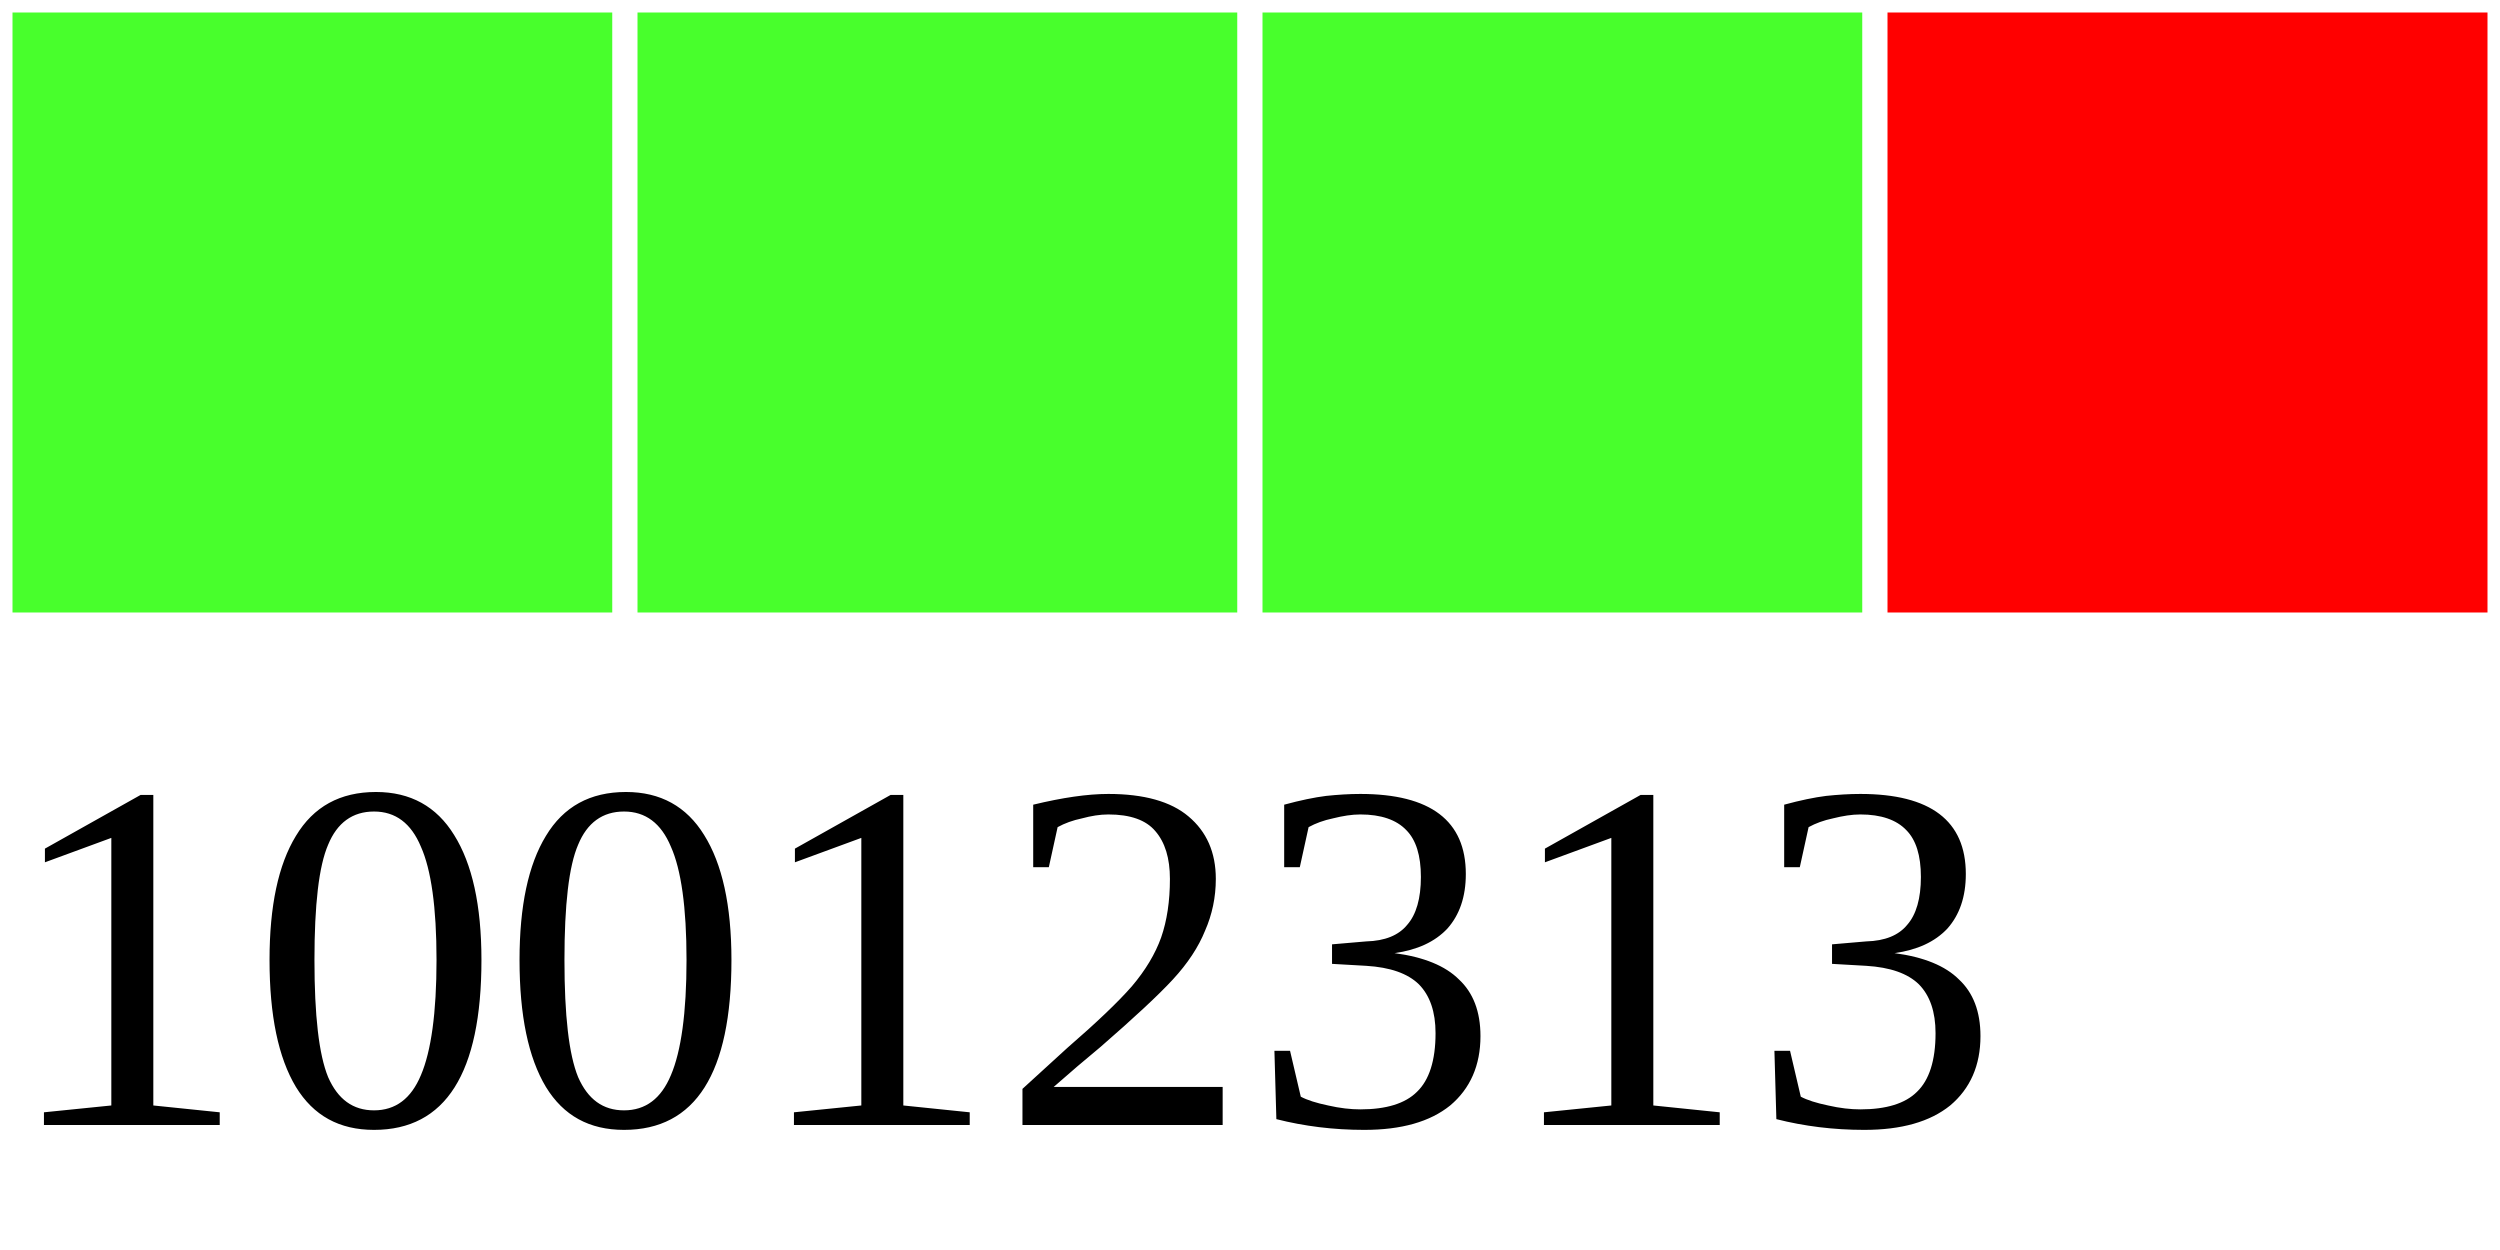
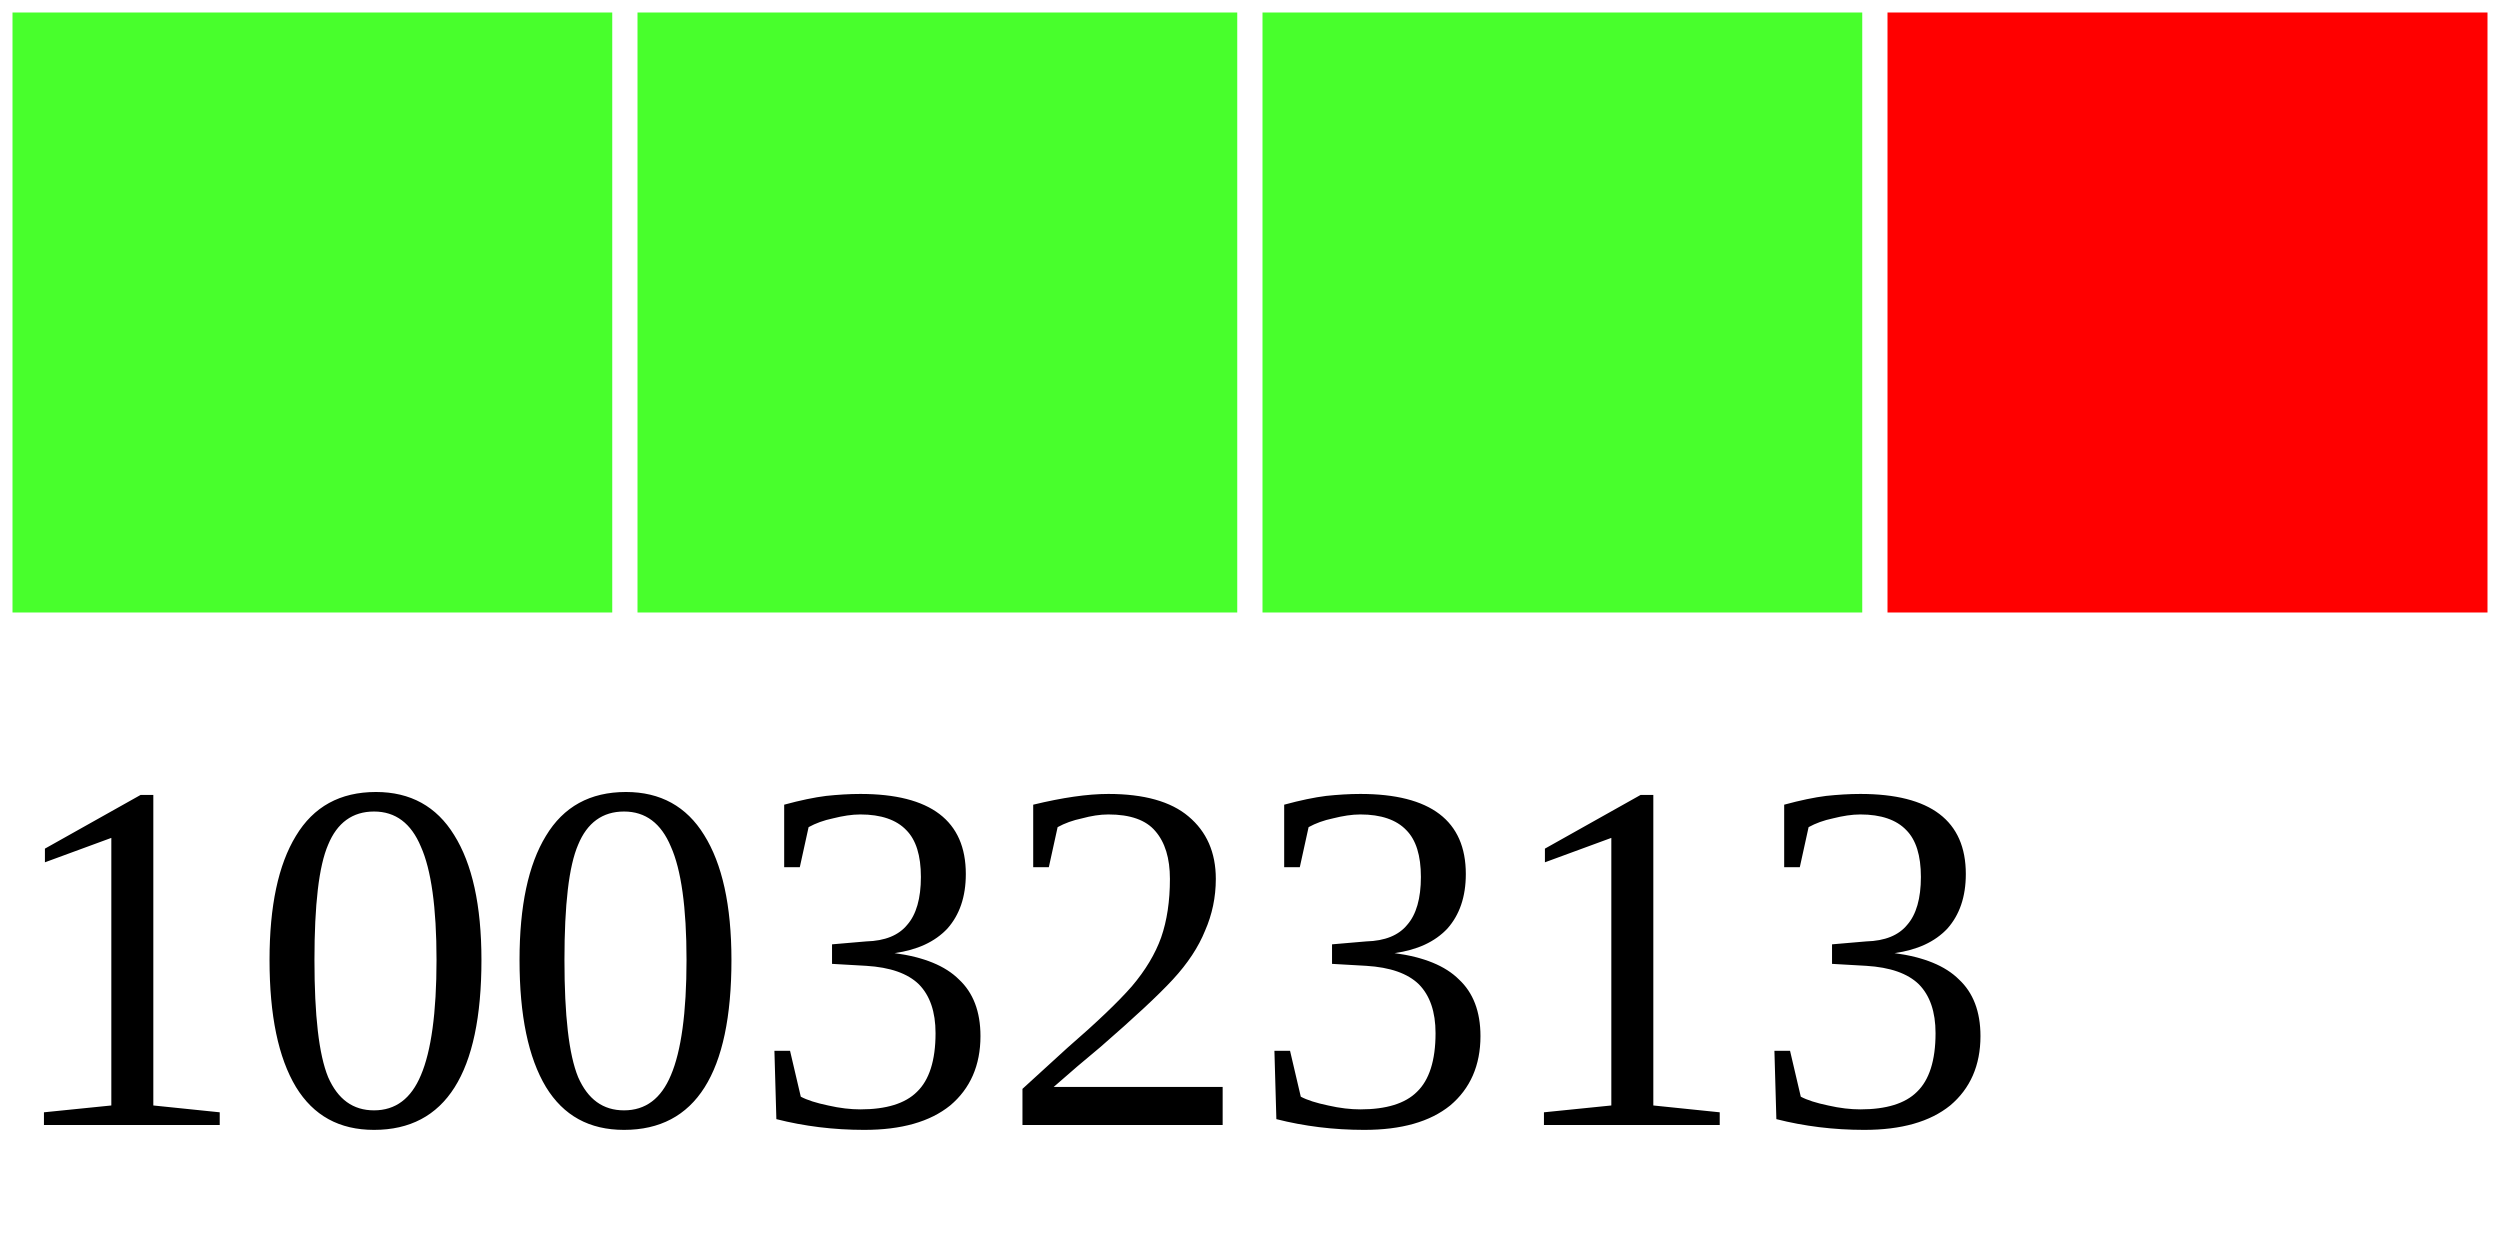
<svg xmlns="http://www.w3.org/2000/svg" width="40" height="20">
  <g>
    <rect width="10" height="10" style="fill:#48FF2C;stroke-width:0.4;stroke:rgb(255,255,255)" x="0" />
    <rect width="10" height="10" style="fill:#48FF2C;stroke-width:0.4;stroke:rgb(255,255,255)" x="10" />
    <rect width="10" height="10" style="fill:#48FF2C;stroke-width:0.4;stroke:rgb(255,255,255)" x="20" />
    <rect width="10" height="10" style="fill:#FF0000;stroke-width:0.4;stroke:rgb(255,255,255)" x="30" />
-     <text x="0" y="18" fill="black" font-size="8">10012313</text>
+     <text x="0" y="18" fill="black" font-size="8">10032313</text>
  </g>
</svg>
